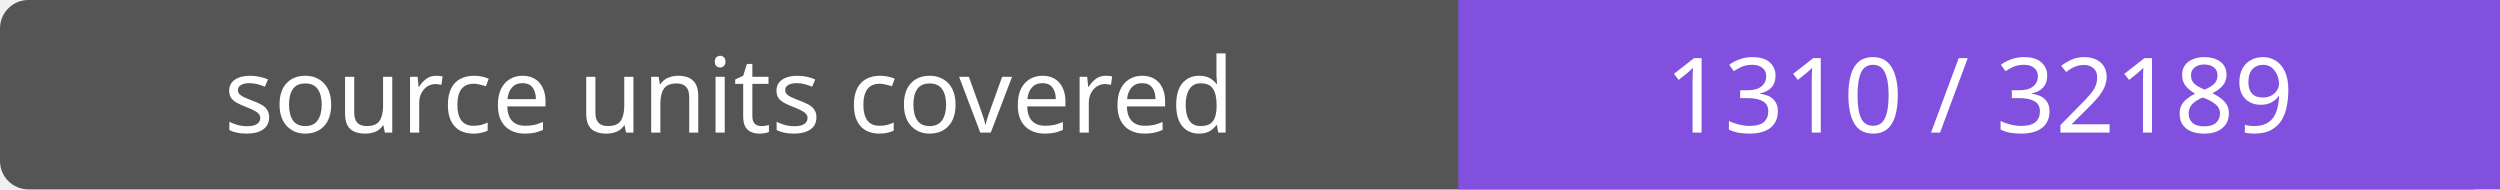
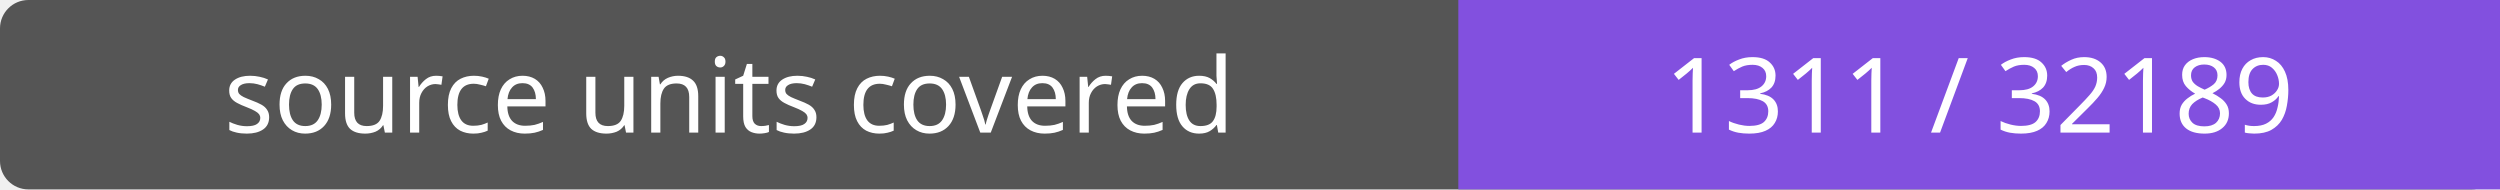
- <svg xmlns="http://www.w3.org/2000/svg" width="264" height="20" role="img" aria-label="source units covered: 1310 / 32189">
+ <svg xmlns="http://www.w3.org/2000/svg" width="264" height="20" role="img" aria-label="source units covered: 1311 / 32189">
  <rect width="264" height="20" rx="3" fill="#555" />
  <path fill="#8250df" d="M154 0h110v20H154z" />
  <g fill="#fff" text-anchor="middle" font-family="Verdana,sans-serif" font-size="11">
    <text x="77.0" y="14">source units covered</text>
-     <text x="209.0" y="14">1310 / 32189</text>
+     <text x="209.0" y="14">1311 / 32189</text>
  </g>
</svg>
